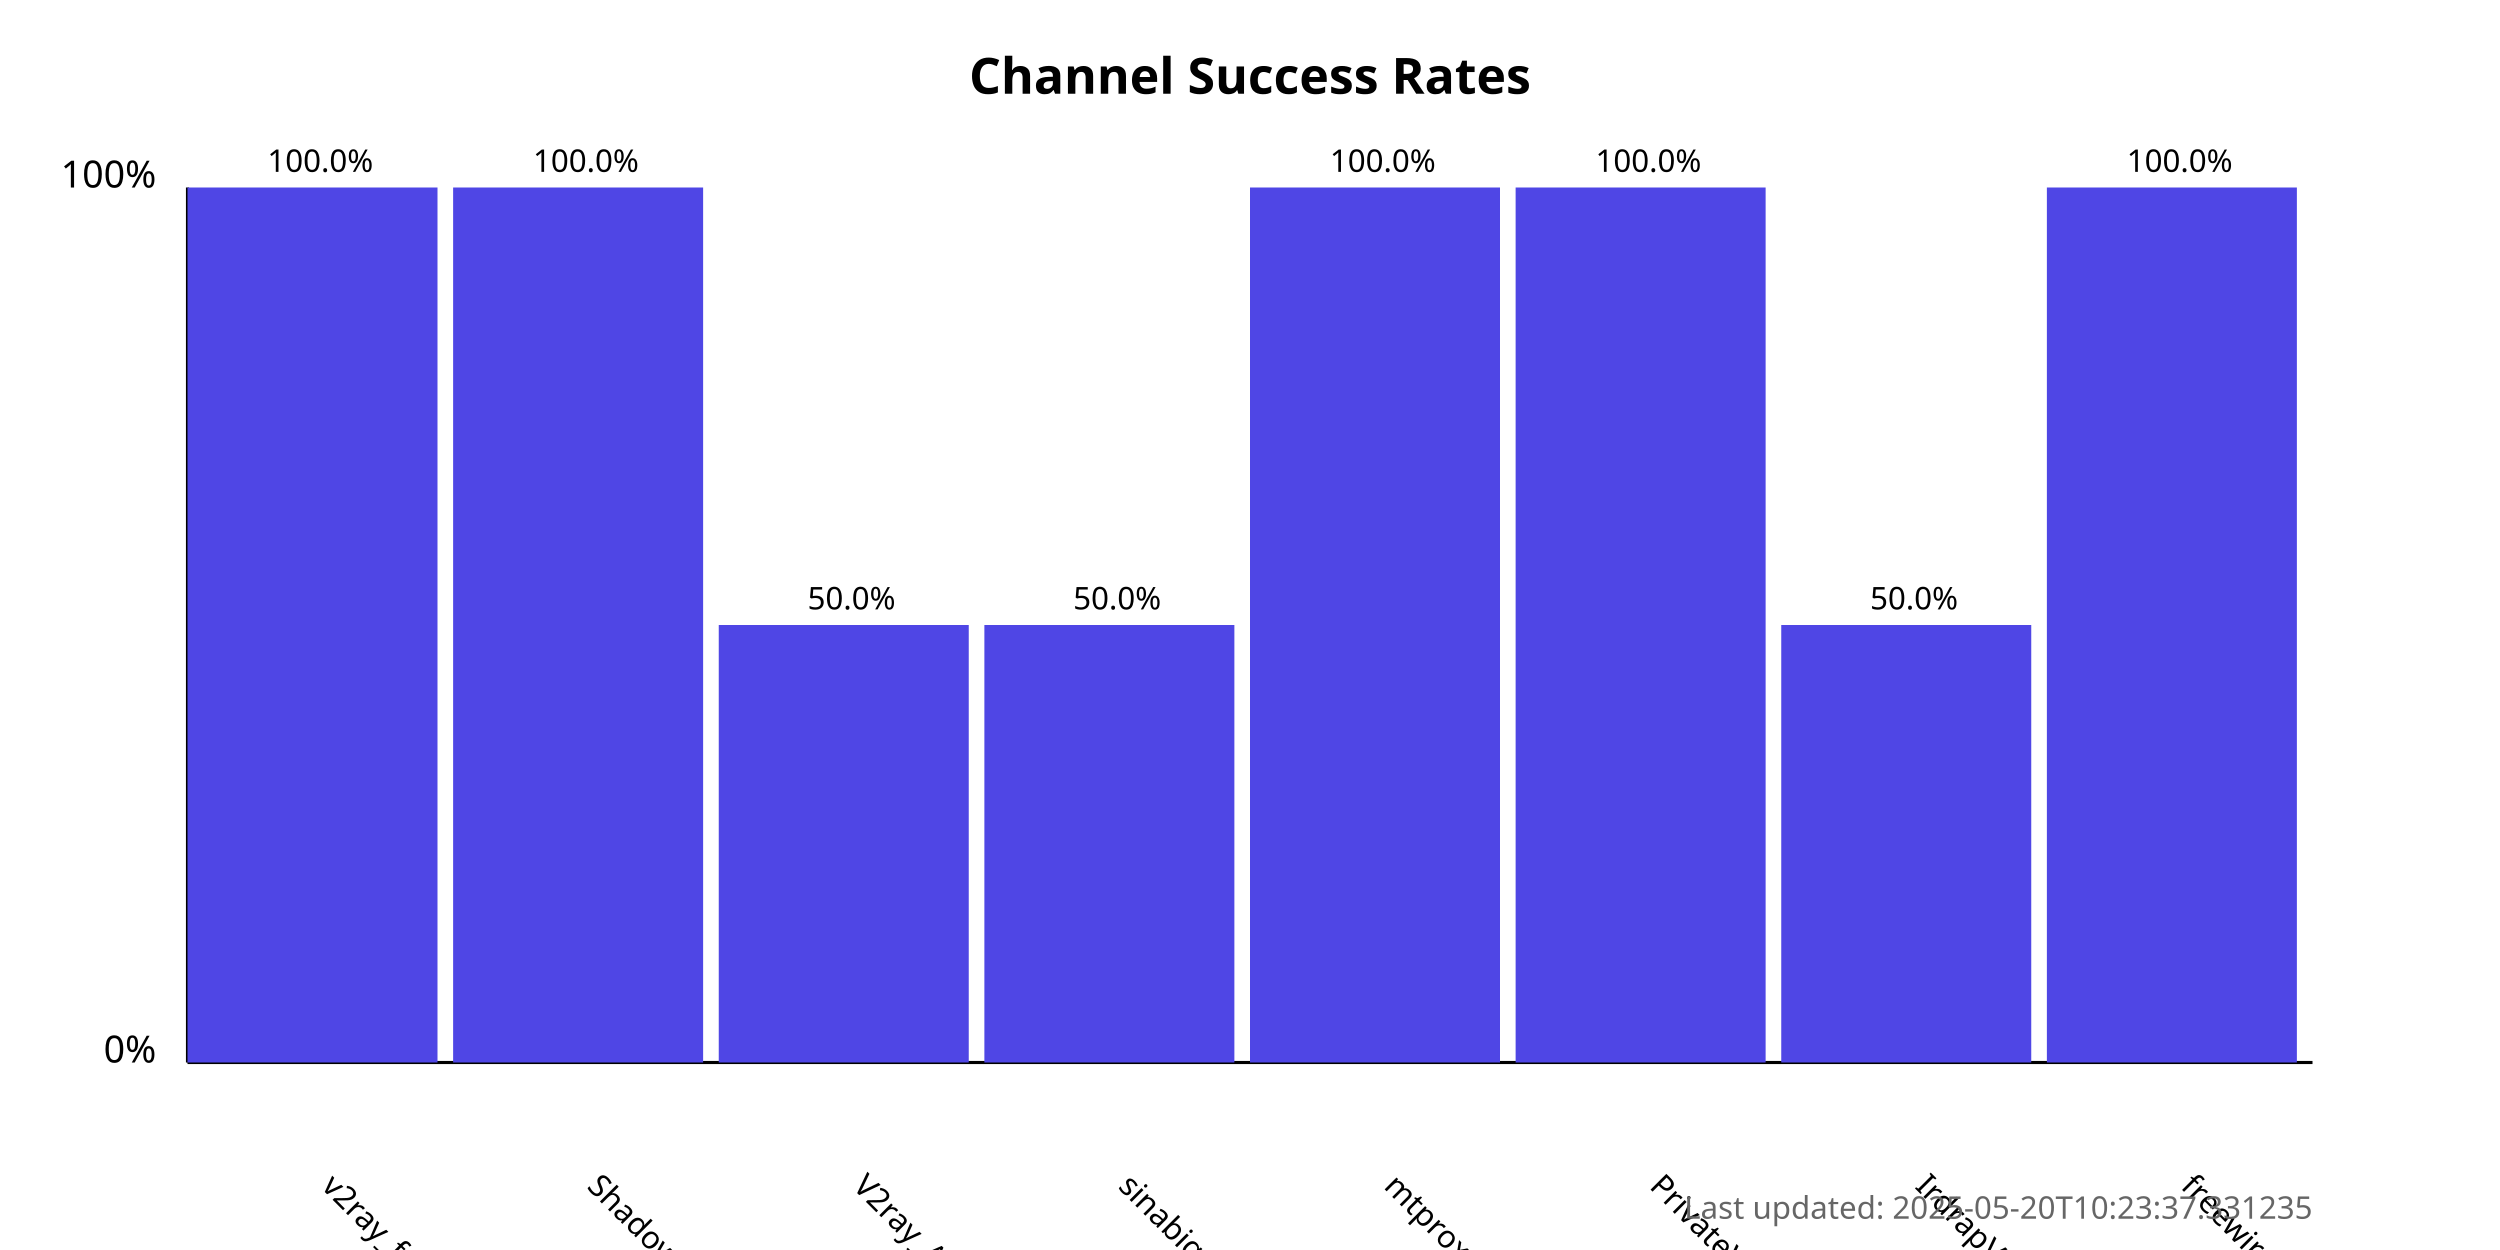
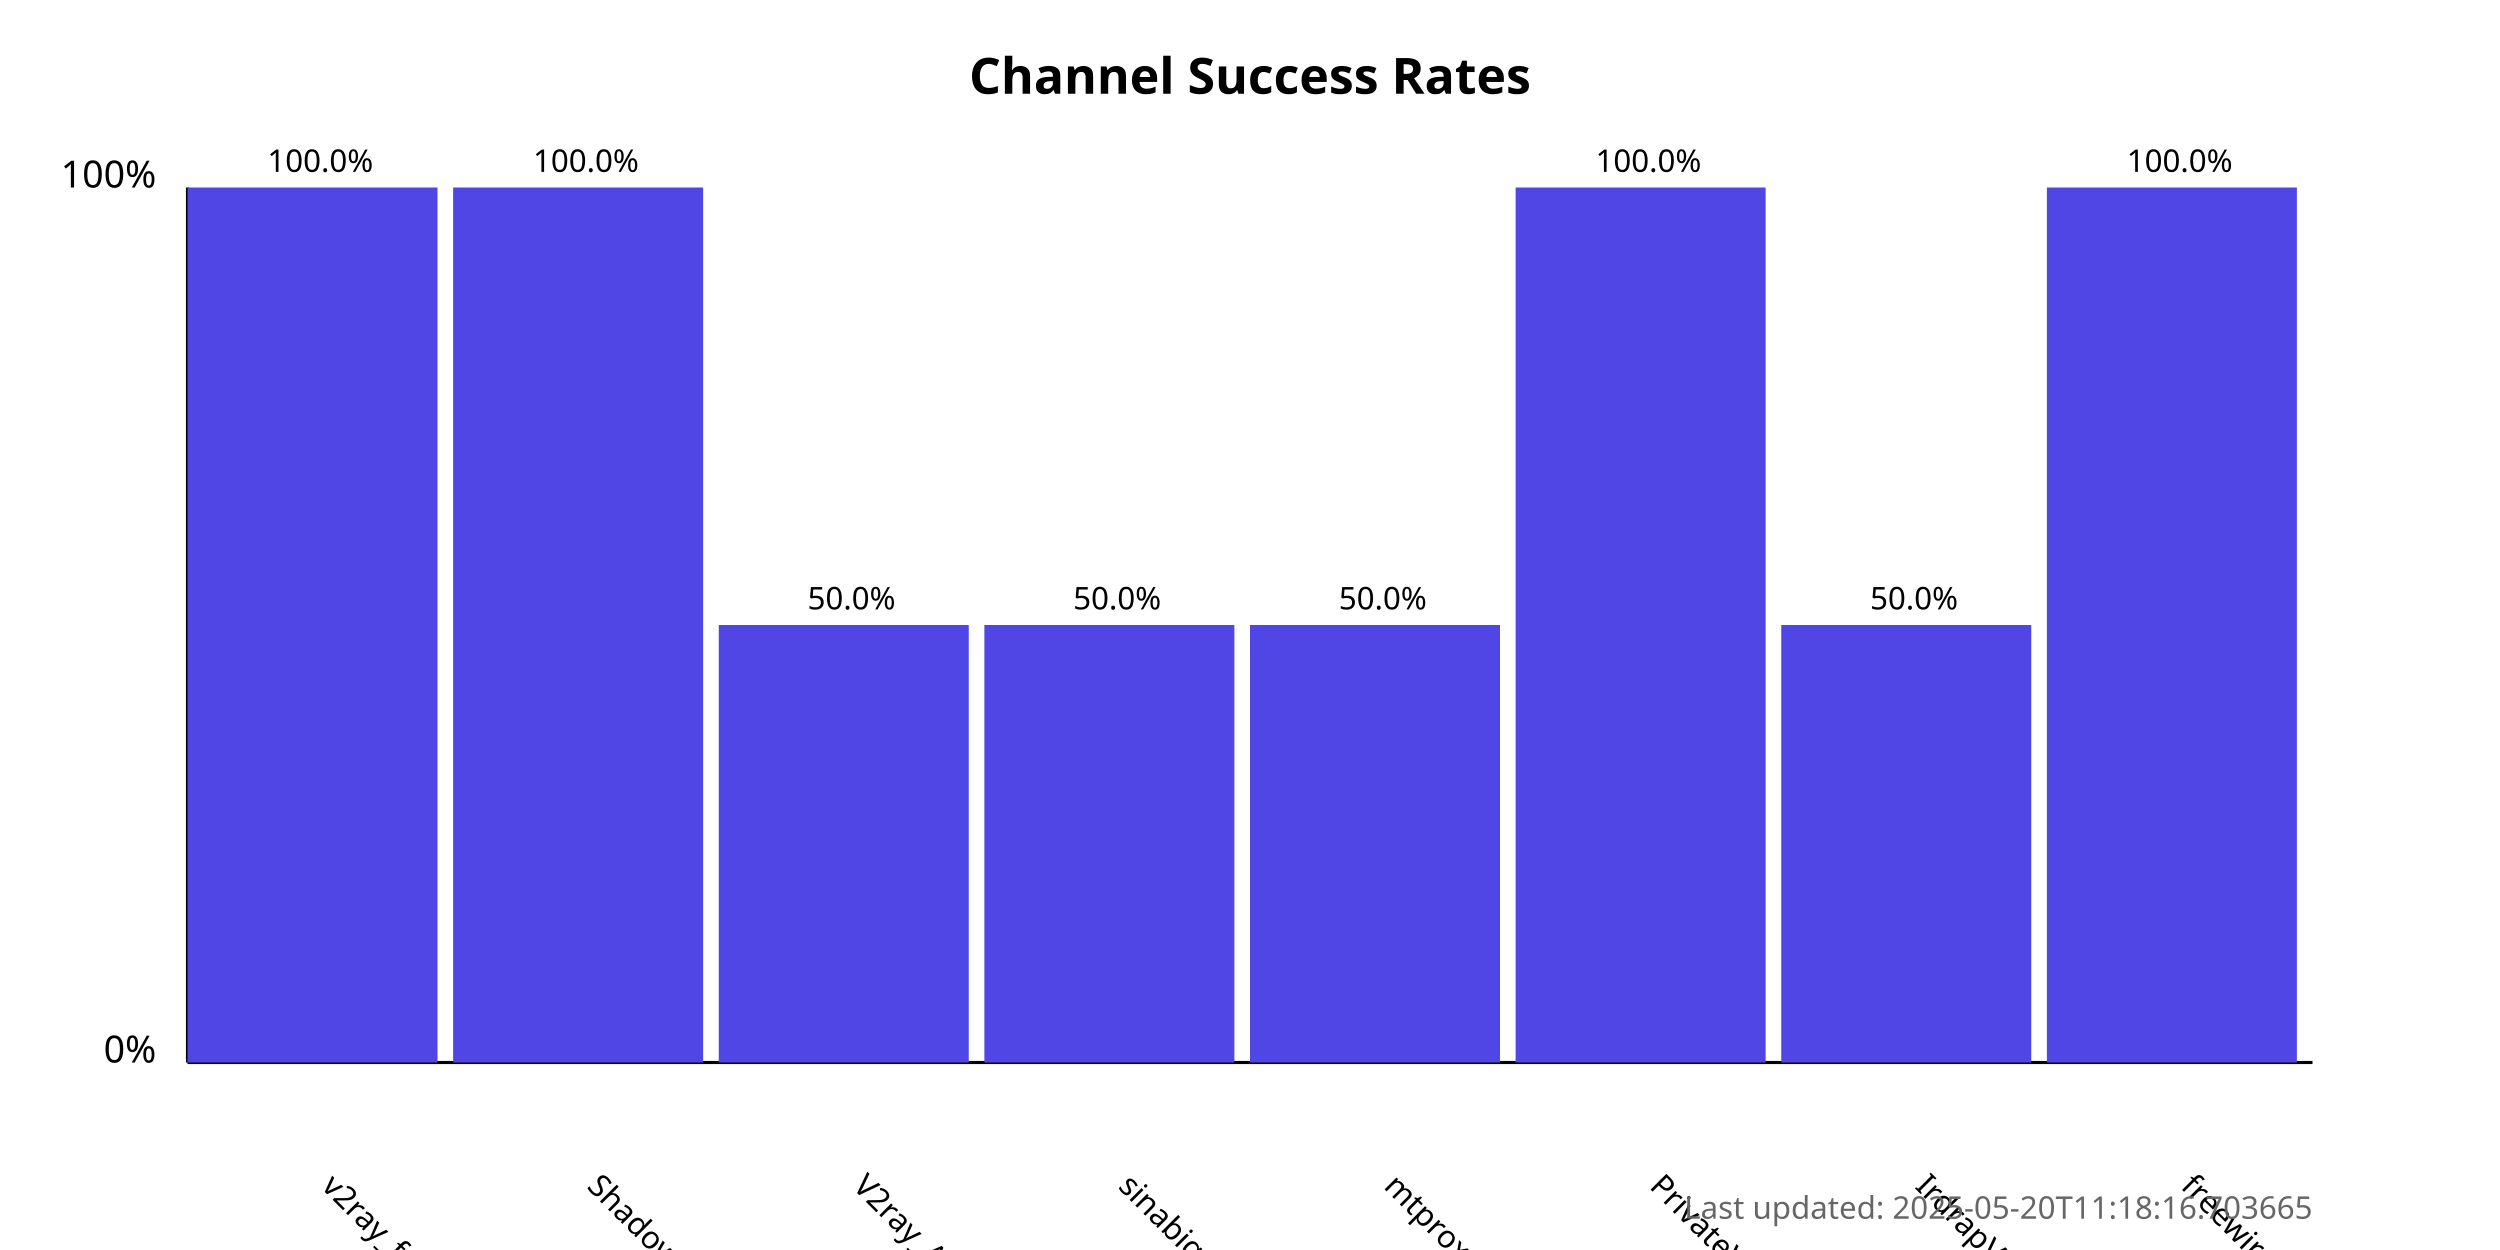
<svg xmlns="http://www.w3.org/2000/svg" width="800" height="400">
  <style>
            .chart-title { font: bold 16px sans-serif; }
            .axis-label { font: 12px sans-serif; }
            .tick-label { font: 10px sans-serif; }
            .bar { fill: #4f46e5; }
            .bar:hover { fill: #6366f1; }
            .timestamp { font: 10px sans-serif; fill: #666; }
        </style>
  <text x="400.0" y="30" text-anchor="middle" class="chart-title">
            Channel Success Rates
        </text>
  <line x1="60" y1="340" x2="60" y2="60" stroke="black" stroke-width="1" />
  <line x1="60" y1="340" x2="740" y2="340" stroke="black" stroke-width="1" />
  <text x="50" y="340" text-anchor="end" class="axis-label">0%</text>
  <text x="50" y="60" text-anchor="end" class="axis-label">100%</text>
  <g>
    <rect x="60" y="60.0" width="80.0" height="280.0" class="bar" />
    <text x="102.5" y="380" transform="rotate(45, 102.5, 380)" text-anchor="start" class="tick-label">
                v2ray_free_conf
            </text>
    <text x="102.5" y="55.0" text-anchor="middle" class="tick-label">
                100.0%
            </text>
  </g>
  <g>
    <rect x="145.0" y="60.0" width="80.0" height="280.0" class="bar" />
    <text x="187.5" y="380" transform="rotate(45, 187.5, 380)" text-anchor="start" class="tick-label">
                ShadowProxy66
            </text>
    <text x="187.5" y="55.0" text-anchor="middle" class="tick-label">
                100.0%
            </text>
  </g>
  <g>
    <rect x="230.0" y="200.0" width="80.0" height="140.0" class="bar" />
    <text x="272.5" y="380" transform="rotate(45, 272.5, 380)" text-anchor="start" class="tick-label">
                V2ray_Alpha
            </text>
    <text x="272.5" y="195.0" text-anchor="middle" class="tick-label">
                50.0%
            </text>
  </g>
  <g>
    <rect x="315.0" y="200.0" width="80.0" height="140.0" class="bar" />
    <text x="357.5" y="380" transform="rotate(45, 357.5, 380)" text-anchor="start" class="tick-label">
                sinabigo
            </text>
    <text x="357.5" y="195.0" text-anchor="middle" class="tick-label">
                50.0%
            </text>
  </g>
  <g>
-     <rect x="400.0" y="60.0" width="80.0" height="280.0" class="bar" />
+     <rect x="400.0" y="200.0" width="80.0" height="140.0" class="bar" />
    <text x="442.5" y="380" transform="rotate(45, 442.5, 380)" text-anchor="start" class="tick-label">
                mtproxy_lists
            </text>
-     <text x="442.5" y="55.0" text-anchor="middle" class="tick-label">
-                 100.0%
+     <text x="442.5" y="195.0" text-anchor="middle" class="tick-label">
+                 50.0%
            </text>
  </g>
  <g>
    <rect x="485.0" y="60.0" width="80.0" height="280.0" class="bar" />
    <text x="527.5" y="380" transform="rotate(45, 527.5, 380)" text-anchor="start" class="tick-label">
                PrivateVPNs
            </text>
    <text x="527.5" y="55.0" text-anchor="middle" class="tick-label">
                100.0%
            </text>
  </g>
  <g>
    <rect x="570.0" y="200.0" width="80.0" height="140.0" class="bar" />
    <text x="612.5" y="380" transform="rotate(45, 612.5, 380)" text-anchor="start" class="tick-label">
                IrdrapVPNnews
            </text>
    <text x="612.5" y="195.0" text-anchor="middle" class="tick-label">
                50.0%
            </text>
  </g>
  <g>
    <rect x="655.0" y="60.0" width="80.0" height="280.0" class="bar" />
    <text x="697.5" y="380" transform="rotate(45, 697.5, 380)" text-anchor="start" class="tick-label">
                freewireguard
            </text>
    <text x="697.5" y="55.0" text-anchor="middle" class="tick-label">
                100.0%
            </text>
  </g>
  <text x="740" y="390" text-anchor="end" class="timestamp">
-             Last updated: 2025-05-20T10:23:37.331235
+             Last updated: 2025-05-20T11:18:16.703665
        </text>
</svg>
